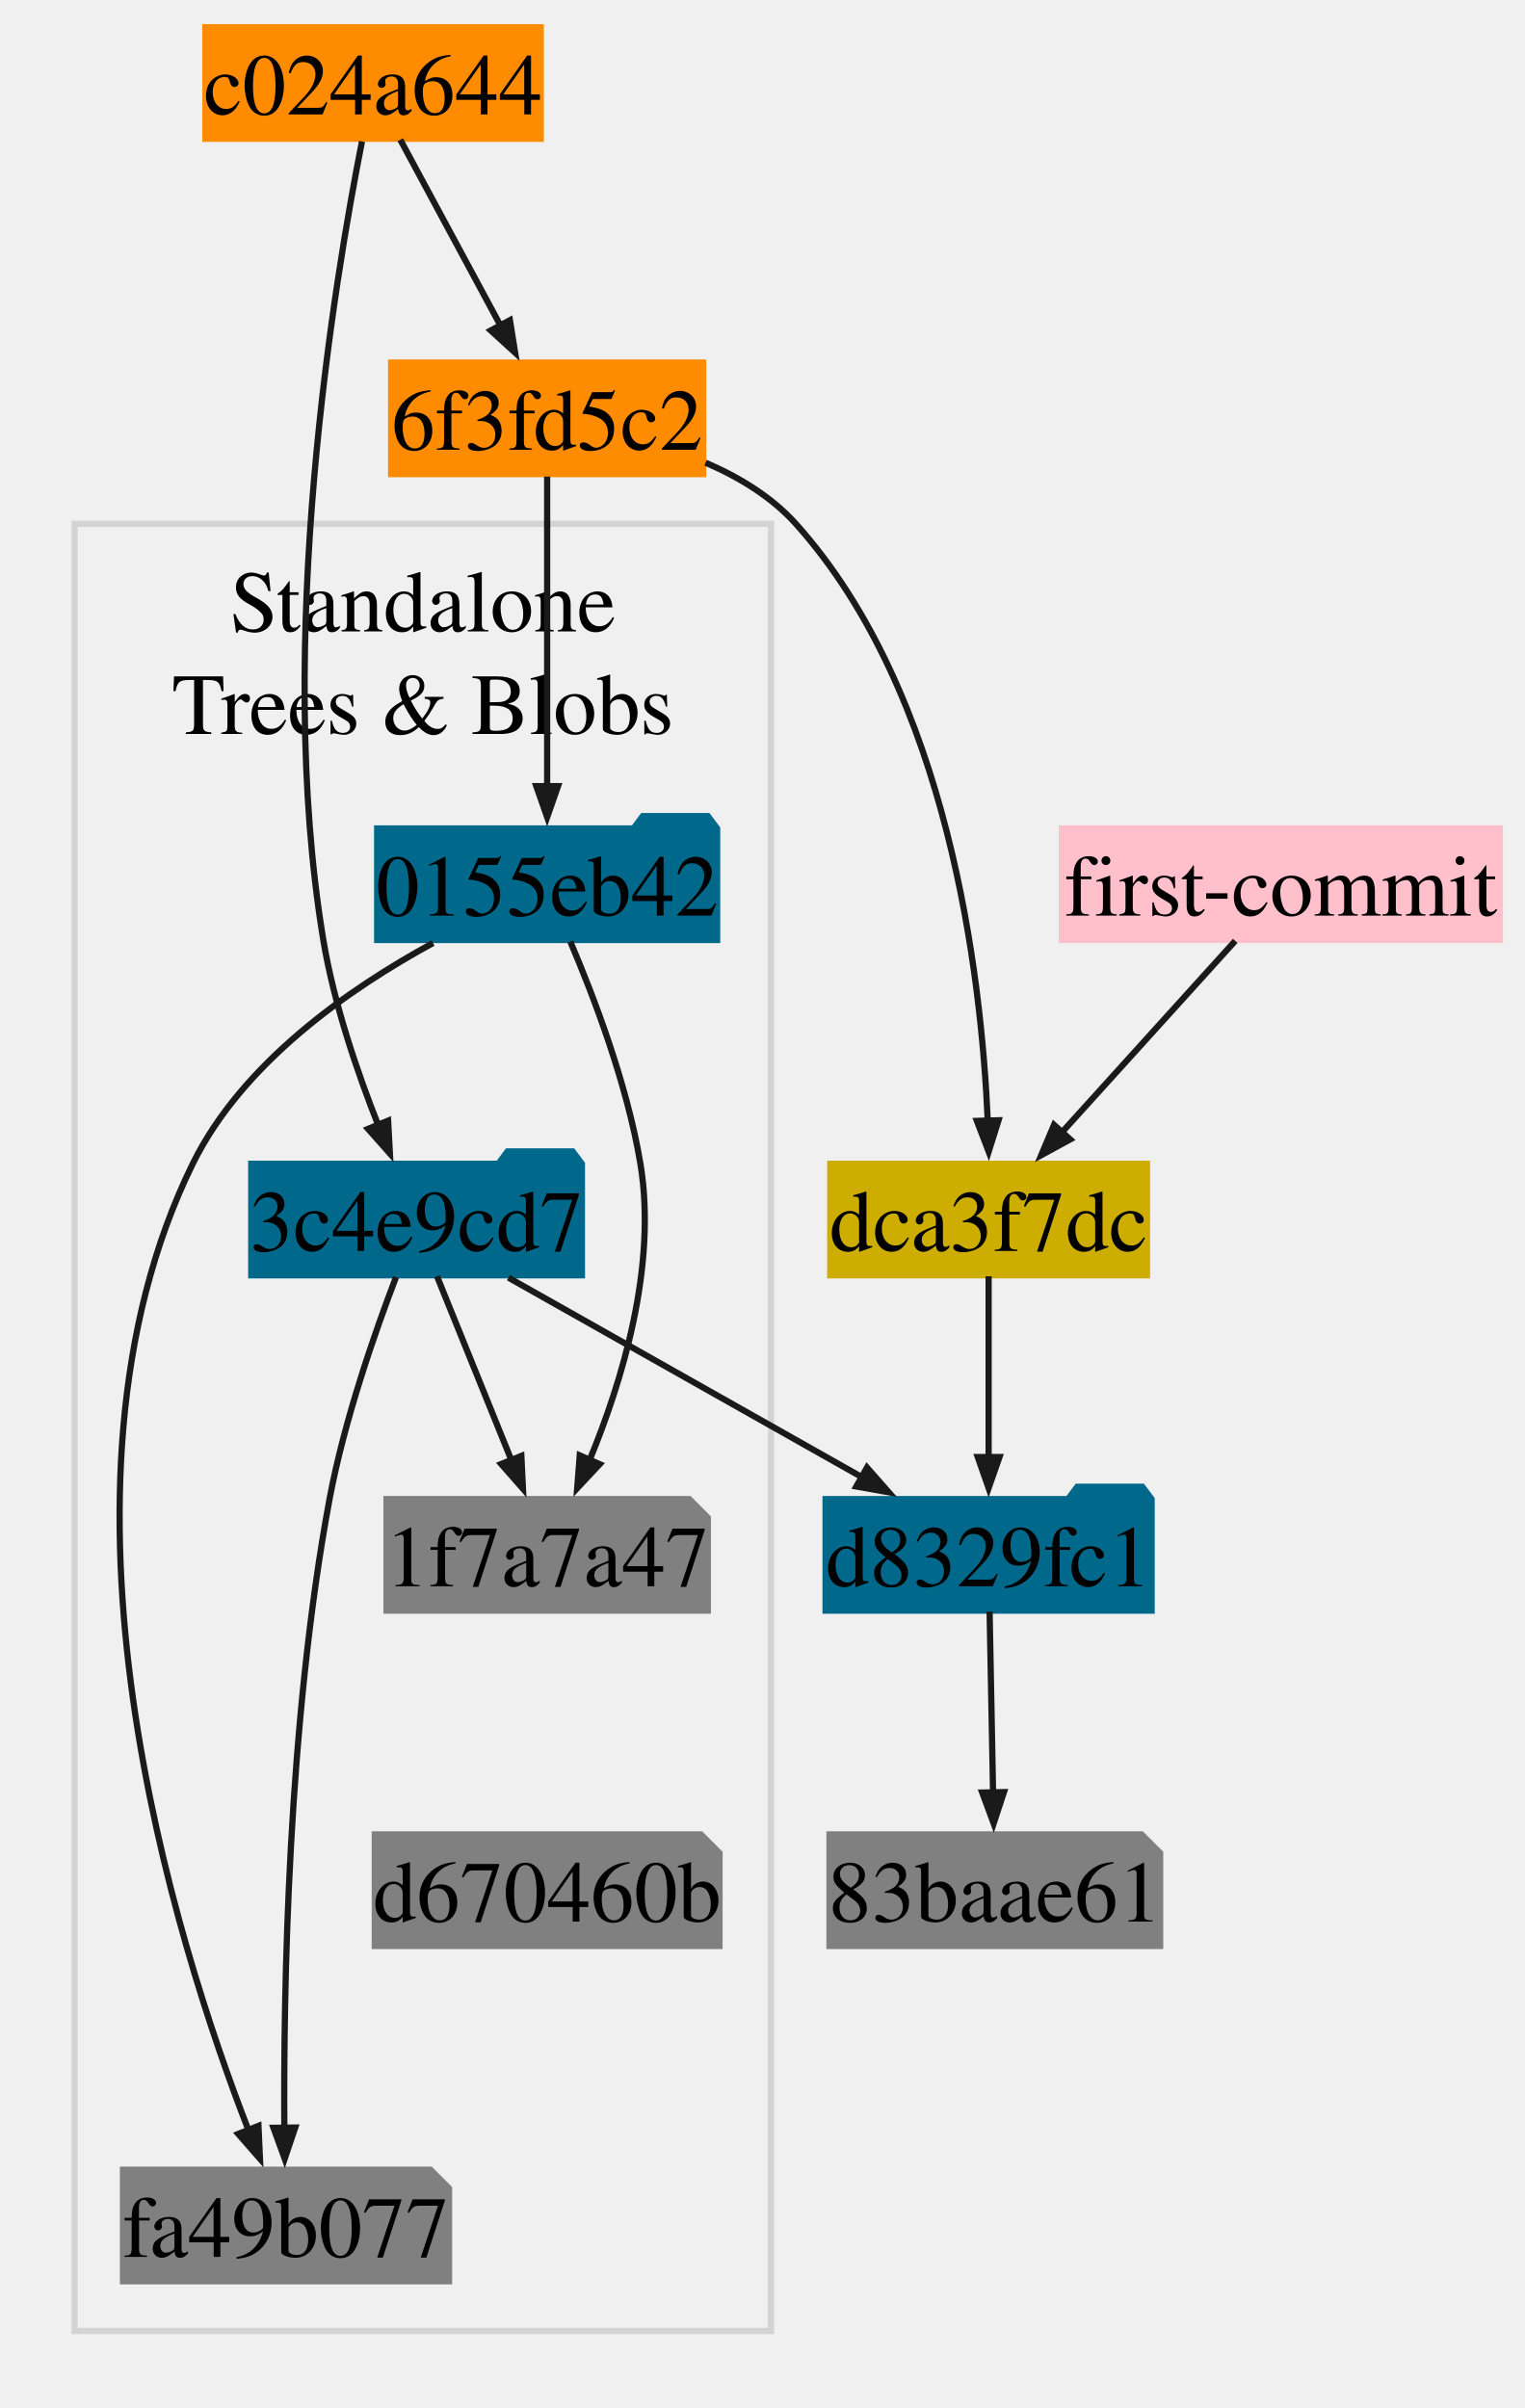
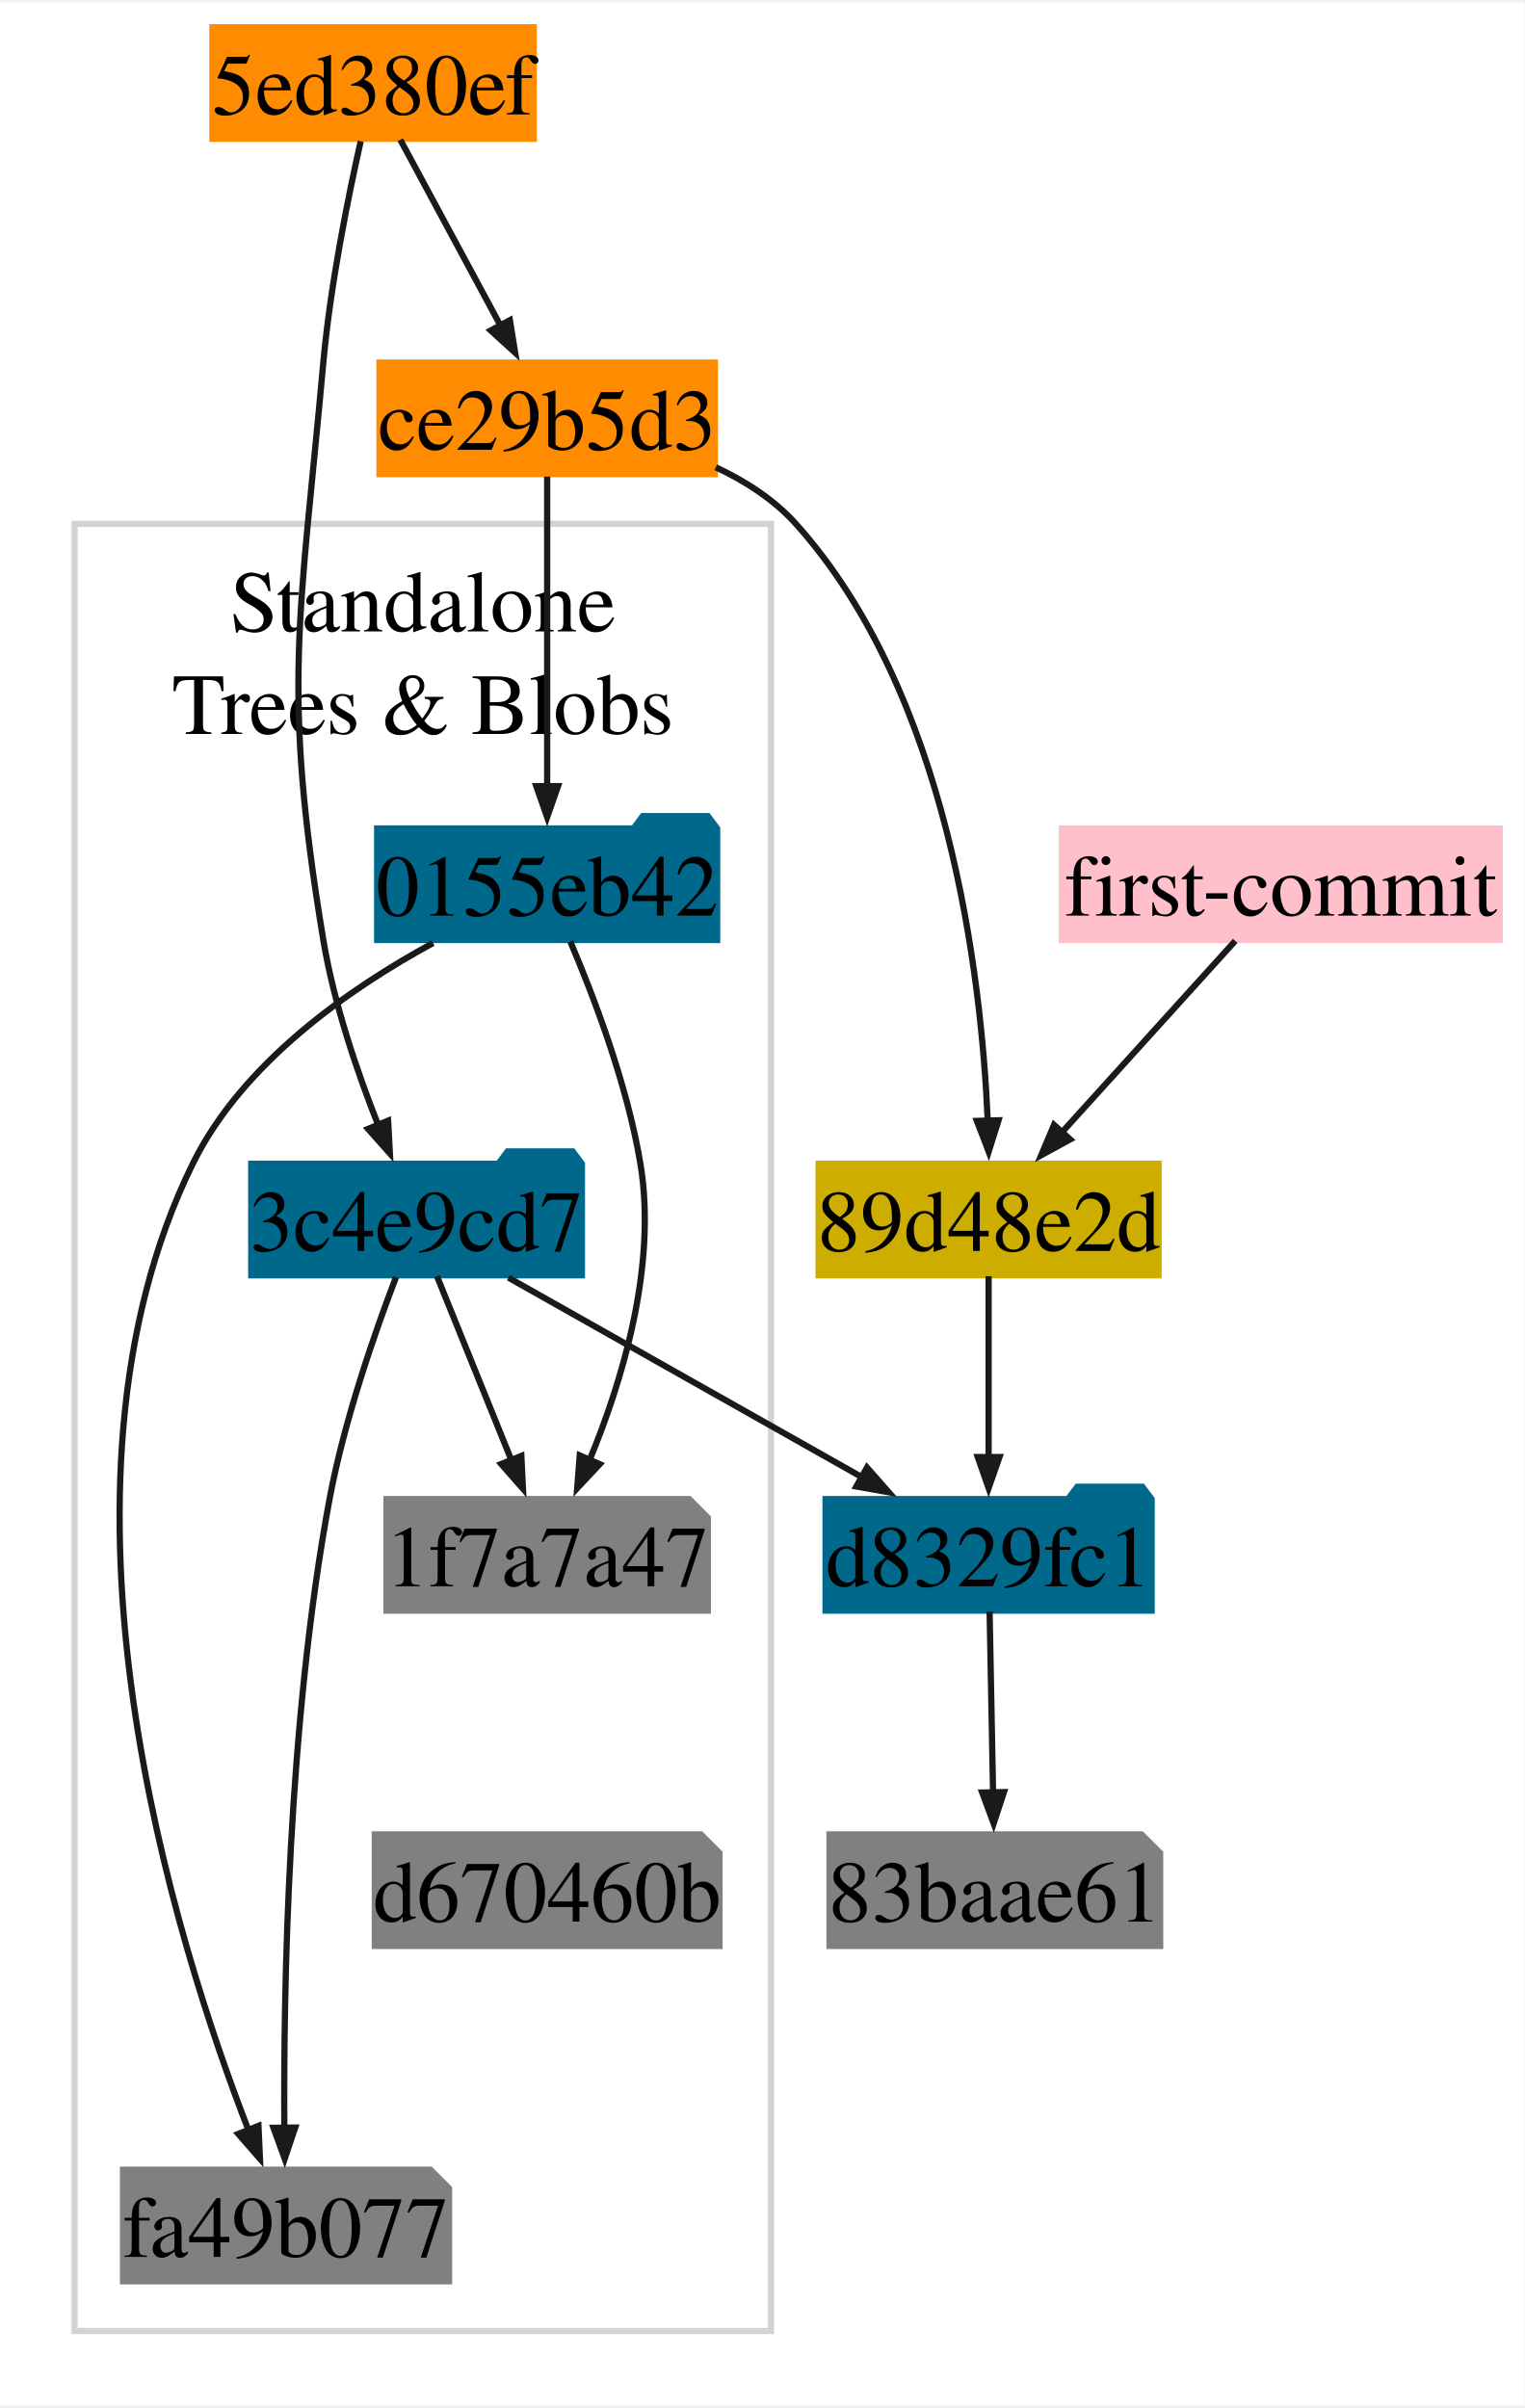
<svg xmlns="http://www.w3.org/2000/svg" xmlns:xlink="http://www.w3.org/1999/xlink" width="245pt" height="387pt" viewBox="0.00 0.00 245.22 386.58">
  <g id="graph0" class="graph" transform="scale(1 1) rotate(0) translate(4 382.58)">
+     <polygon fill="white" stroke="none" points="-4,4 -4,-382.58 241.22,-382.58 241.22,4 -4,4" />
    <g id="clust1" class="cluster">
-       <polygon fill="none" stroke="lightgrey" points="8,-8 8,-298.7 120,-298.7 120,-8 8,-8" />
+       <polygon fill="white" stroke="lightgrey" points="8,-8 8,-298.7 120,-298.7 120,-8 8,-8" />
      <text text-anchor="middle" x="64" y="-281.4" font-family="Times,serif" font-size="14.00">Standalone</text>
      <text text-anchor="middle" x="64" y="-264.9" font-family="Times,serif" font-size="14.00">Trees &amp; Blobs</text>
    </g>
    <g id="node1" class="node">
      <g id="a_node1">
-         <a xlink:title="author: First Last &lt;first.last.mail.com&gt;&#10;Sat Mar 22 19:36:17 2025 +0100&#10;committer: Nom Prenom &lt;nom.prenom@mail.com&gt;&#10;Sat Mar 22 19:36:17 2025 +0100&#10;&#10;Second commit">
-           <polygon fill="darkorange" stroke="darkorange" points="109.09,-324.64 58.91,-324.64 58.91,-306.7 109.09,-306.7 109.09,-324.64" />
-           <text text-anchor="middle" x="84" y="-310.62" font-family="Times,serif" font-size="14.00">6f3fd5c2</text>
+         <a xlink:title="author: First Last &lt;first.last.mail.com&gt;&#10;Wed Mar 26 21:28:54 2025 +0100&#10;committer: Nom Prenom &lt;nom.prenom@mail.com&gt;&#10;Wed Mar 26 21:28:54 2025 +0100&#10;&#10;Third commit">
+           <polygon fill="darkorange" stroke="darkorange" points="81.84,-378.58 30.16,-378.58 30.16,-360.64 81.84,-360.64 81.84,-378.58" />
+           <text text-anchor="middle" x="56" y="-364.56" font-family="Times,serif" font-size="14.00">5ed380ef</text>
        </a>
      </g>
    </g>
-     <g id="node5" class="node">
-       <g id="a_node5">
-         <a xlink:title="author: First Last &lt;first.last.mail.com&gt;&#10;Sat Mar 22 19:36:17 2025 +0100&#10;committer: Nom Prenom &lt;nom.prenom@mail.com&gt;&#10;Sat Mar 22 19:36:17 2025 +0100&#10;&#10;First commit">
-           <polygon fill="#cdad00" stroke="#cdad00" points="180.47,-195.76 129.53,-195.76 129.53,-177.82 180.47,-177.82 180.47,-195.76" />
-           <text text-anchor="middle" x="155" y="-181.74" font-family="Times,serif" font-size="14.00">dca3f7dc</text>
+     <g id="node4" class="node">
+       <g id="a_node4">
+         <a xlink:title="author: First Last &lt;first.last.mail.com&gt;&#10;Wed Mar 26 21:28:54 2025 +0100&#10;committer: Nom Prenom &lt;nom.prenom@mail.com&gt;&#10;Wed Mar 26 21:28:54 2025 +0100&#10;&#10;Second commit">
+           <polygon fill="darkorange" stroke="darkorange" points="110.97,-324.64 57.03,-324.64 57.03,-306.7 110.97,-306.7 110.97,-324.64" />
+           <text text-anchor="middle" x="84" y="-310.62" font-family="Times,serif" font-size="14.00">ce29b5d3</text>
        </a>
      </g>
    </g>
    <g id="edge7" class="edge">
-       <path fill="none" stroke="#1a1a1a" d="M109.47,-308.54C114.87,-306.22 120.1,-303.04 124,-298.7 148.58,-271.33 153.84,-226.02 154.86,-202.69" />
-       <polygon fill="#1a1a1a" stroke="#1a1a1a" points="156.6,-202.76 155.01,-197.71 153.11,-202.66 156.6,-202.76" />
+       <path fill="none" stroke="#1a1a1a" d="M60.38,-360.49C64.71,-352.46 71.42,-340.01 76.58,-330.43" />
+       <polygon fill="#1a1a1a" stroke="#1a1a1a" points="78.01,-331.46 78.85,-326.23 74.93,-329.8 78.01,-331.46" />
    </g>
-     <g id="node7" class="node">
-       <g id="a_node7">
-         <a xlink:title="0155eb4229851634a0f03eb265b69f5a2d56f341">
-           <polygon fill="#00688b" stroke="#00688b" points="111.34,-249.7 109.85,-251.69 99.38,-251.69 97.89,-249.7 56.66,-249.7 56.66,-231.76 111.34,-231.76 111.34,-249.7" />
-           <text text-anchor="middle" x="84" y="-235.68" font-family="Times,serif" font-size="14.00">0155eb42</text>
+     <g id="node10" class="node">
+       <g id="a_node10">
+         <a xlink:title="3c4e9cd789d88d8d89c1073707c3585e41b0e614">
+           <polygon fill="#00688b" stroke="#00688b" points="89.59,-195.76 88.1,-197.75 77.63,-197.75 76.14,-195.76 36.41,-195.76 36.41,-177.82 89.59,-177.82 89.59,-195.76" />
+           <text text-anchor="middle" x="63" y="-181.74" font-family="Times,serif" font-size="14.00">3c4e9cd7</text>
        </a>
      </g>
    </g>
    <g id="edge6" class="edge">
-       <path fill="none" stroke="#1a1a1a" d="M84,-306.3C84,-294.1 84,-271.25 84,-256.27" />
-       <polygon fill="#1a1a1a" stroke="#1a1a1a" points="85.75,-256.51 84,-251.51 82.25,-256.51 85.75,-256.51" />
+       <path fill="none" stroke="#1a1a1a" d="M54.01,-360.24C52.03,-351.44 49.13,-337.16 48,-324.64 44.29,-283.53 41.24,-272.48 48,-231.76 49.7,-221.49 53.5,-210.39 56.85,-201.92" />
+       <polygon fill="#1a1a1a" stroke="#1a1a1a" points="58.42,-202.7 58.71,-197.41 55.19,-201.37 58.42,-202.7" />
    </g>
    <g id="node2" class="node">
      <g id="a_node2">
        <a xlink:title="test.txt">
          <polygon fill="gray" stroke="gray" points="179.6,-87.88 129.41,-87.88 129.41,-69.94 182.59,-69.94 182.59,-84.89 179.6,-87.88" />
          <polyline fill="none" stroke="gray" points="179.6,-87.88 179.6,-84.89" />
          <polyline fill="none" stroke="gray" points="182.59,-84.89 179.6,-84.89" />
          <text text-anchor="middle" x="156" y="-73.86" font-family="Times,serif" font-size="14.00">83baae61</text>
        </a>
      </g>
    </g>
    <g id="node3" class="node">
      <g id="a_node3">
-         <a xlink:title="author: First Last &lt;first.last.mail.com&gt;&#10;Sat Mar 22 19:36:17 2025 +0100&#10;committer: Nom Prenom &lt;nom.prenom@mail.com&gt;&#10;Sat Mar 22 19:36:17 2025 +0100&#10;&#10;Third commit">
-           <polygon fill="darkorange" stroke="darkorange" points="82.97,-378.58 29.03,-378.58 29.03,-360.64 82.97,-360.64 82.97,-378.58" />
-           <text text-anchor="middle" x="56" y="-364.56" font-family="Times,serif" font-size="14.00">c024a644</text>
+         <a xlink:title="author: First Last &lt;first.last.mail.com&gt;&#10;Wed Mar 26 21:28:54 2025 +0100&#10;committer: Nom Prenom &lt;nom.prenom@mail.com&gt;&#10;Wed Mar 26 21:28:54 2025 +0100&#10;&#10;First commit">
+           <polygon fill="#cdad00" stroke="#cdad00" points="182.34,-195.76 127.66,-195.76 127.66,-177.82 182.34,-177.82 182.34,-195.76" />
+           <text text-anchor="middle" x="155" y="-181.74" font-family="Times,serif" font-size="14.00">89d48e2d</text>
        </a>
      </g>
    </g>
-     <g id="edge10" class="edge">
-       <path fill="none" stroke="#1a1a1a" d="M60.38,-360.49C64.71,-352.46 71.42,-340.01 76.58,-330.43" />
-       <polygon fill="#1a1a1a" stroke="#1a1a1a" points="78.01,-331.46 78.85,-326.23 74.93,-329.8 78.01,-331.46" />
-     </g>
-     <g id="node10" class="node">
-       <g id="a_node10">
-         <a xlink:title="3c4e9cd789d88d8d89c1073707c3585e41b0e614">
-           <polygon fill="#00688b" stroke="#00688b" points="89.59,-195.76 88.1,-197.75 77.63,-197.75 76.14,-195.76 36.41,-195.76 36.41,-177.82 89.59,-177.82 89.59,-195.76" />
-           <text text-anchor="middle" x="63" y="-181.74" font-family="Times,serif" font-size="14.00">3c4e9cd7</text>
-         </a>
-       </g>
-     </g>
-     <g id="edge9" class="edge">
-       <path fill="none" stroke="#1a1a1a" d="M54.22,-360.21C49.95,-338.69 40.02,-279.89 48,-231.76 49.7,-221.49 53.5,-210.39 56.85,-201.92" />
-       <polygon fill="#1a1a1a" stroke="#1a1a1a" points="58.42,-202.7 58.71,-197.41 55.19,-201.37 58.42,-202.7" />
-     </g>
-     <g id="node4" class="node">
-       <g id="a_node4">
+     <g id="node5" class="node">
+       <g id="a_node5">
        <a xlink:title="bak">
          <polygon fill="#00688b" stroke="#00688b" points="181.22,-141.82 179.72,-143.81 169.26,-143.81 167.77,-141.82 128.78,-141.82 128.78,-123.88 181.22,-123.88 181.22,-141.82" />
          <text text-anchor="middle" x="155" y="-127.8" font-family="Times,serif" font-size="14.00">d8329fc1</text>
        </a>
      </g>
    </g>
+     <g id="edge9" class="edge">
+       <path fill="none" stroke="#1a1a1a" d="M155,-177.67C155,-169.87 155,-157.89 155,-148.43" />
+       <polygon fill="#1a1a1a" stroke="#1a1a1a" points="156.75,-148.59 155,-143.59 153.25,-148.59 156.75,-148.59" />
+     </g>
    <g id="edge11" class="edge">
+       <path fill="none" stroke="#1a1a1a" d="M111.12,-307.8C115.93,-305.55 120.5,-302.59 124,-298.7 148.58,-271.33 153.84,-226.02 154.86,-202.69" />
+       <polygon fill="#1a1a1a" stroke="#1a1a1a" points="156.6,-202.76 155.01,-197.71 153.11,-202.66 156.6,-202.76" />
+     </g>
+     <g id="node7" class="node">
+       <g id="a_node7">
+         <a xlink:title="0155eb4229851634a0f03eb265b69f5a2d56f341">
+           <polygon fill="#00688b" stroke="#00688b" points="111.34,-249.7 109.85,-251.69 99.38,-251.69 97.89,-249.7 56.66,-249.7 56.66,-231.76 111.34,-231.76 111.34,-249.7" />
+           <text text-anchor="middle" x="84" y="-235.68" font-family="Times,serif" font-size="14.00">0155eb42</text>
+         </a>
+       </g>
+     </g>
+     <g id="edge10" class="edge">
+       <path fill="none" stroke="#1a1a1a" d="M84,-306.3C84,-294.1 84,-271.25 84,-256.27" />
+       <polygon fill="#1a1a1a" stroke="#1a1a1a" points="85.75,-256.51 84,-251.51 82.25,-256.51 85.75,-256.51" />
+     </g>
+     <g id="edge12" class="edge">
      <path fill="none" stroke="#1a1a1a" d="M155.16,-123.73C155.31,-115.93 155.54,-103.95 155.72,-94.49" />
      <polygon fill="#1a1a1a" stroke="#1a1a1a" points="157.47,-94.69 155.81,-89.65 153.97,-94.62 157.47,-94.69" />
    </g>
-     <g id="edge12" class="edge">
-       <path fill="none" stroke="#1a1a1a" d="M155,-177.67C155,-169.87 155,-157.89 155,-148.43" />
-       <polygon fill="#1a1a1a" stroke="#1a1a1a" points="156.75,-148.59 155,-143.59 153.25,-148.59 156.75,-148.59" />
-     </g>
    <g id="node6" class="node">
      <g id="a_node6">
-         <a xlink:title="Dimitar Dimitrov &lt;mail.mitko@gmail.com&gt;&#10;Sat Mar 22 19:36:18 2025 +0100&#10;&#10;First commit&#10;">
+         <a xlink:title="Dimitar Dimitrov &lt;mail.mitko@gmail.com&gt;&#10;Wed Mar 26 21:28:54 2025 +0100&#10;&#10;First commit&#10;">
          <polygon fill="pink" stroke="pink" points="237.22,-249.7 166.78,-249.7 166.78,-231.76 237.22,-231.76 237.22,-249.7" />
          <text text-anchor="middle" x="202" y="-235.68" font-family="Times,serif" font-size="14.00">first-commit</text>
        </a>
      </g>
    </g>
    <g id="edge8" class="edge">
      <path fill="none" stroke="#1a1a1a" d="M194.66,-231.61C187.18,-223.35 175.48,-210.42 166.72,-200.74" />
      <polygon fill="#1a1a1a" stroke="#1a1a1a" points="168.12,-199.68 163.46,-197.14 165.52,-202.02 168.12,-199.68" />
    </g>
    <g id="node8" class="node">
      <g id="a_node8">
        <a xlink:title="test.txt">
          <polygon fill="gray" stroke="gray" points="106.86,-141.82 58.16,-141.82 58.16,-123.88 109.84,-123.88 109.84,-138.83 106.86,-141.82" />
          <polyline fill="none" stroke="gray" points="106.86,-141.82 106.86,-138.83" />
          <polyline fill="none" stroke="gray" points="109.84,-138.83 106.86,-138.83" />
          <text text-anchor="middle" x="84" y="-127.8" font-family="Times,serif" font-size="14.00">1f7a7a47</text>
        </a>
      </g>
    </g>
    <g id="edge1" class="edge">
      <path fill="none" stroke="#1a1a1a" d="M87.72,-231.51C91.42,-222.83 96.86,-208.65 99,-195.76 101.74,-179.22 95.98,-160.56 90.82,-148.09" />
      <polygon fill="#1a1a1a" stroke="#1a1a1a" points="92.45,-147.44 88.83,-143.57 89.24,-148.85 92.45,-147.44" />
    </g>
    <g id="node9" class="node">
      <g id="a_node9">
        <a xlink:title="new.txt">
          <polygon fill="gray" stroke="gray" points="65.23,-33.94 15.78,-33.94 15.78,-16 68.22,-16 68.22,-30.95 65.23,-33.94" />
          <polyline fill="none" stroke="gray" points="65.23,-33.94 65.23,-30.95" />
          <polyline fill="none" stroke="gray" points="68.22,-30.95 65.23,-30.95" />
          <text text-anchor="middle" x="42" y="-19.92" font-family="Times,serif" font-size="14.00">fa49b077</text>
        </a>
      </g>
    </g>
    <g id="edge2" class="edge">
      <path fill="none" stroke="#1a1a1a" d="M65.65,-231.27C52.22,-223.97 34.99,-212.02 27,-195.76 1.16,-143.2 24.24,-70.42 36.04,-40.11" />
      <polygon fill="#1a1a1a" stroke="#1a1a1a" points="37.57,-41 37.81,-35.71 34.32,-39.7 37.57,-41" />
    </g>
    <g id="node11" class="node">
      <g id="a_node11">
        <a xlink:title="d670460b4b4aece5915caf5c68d12f560a9fe3e4">
          <polygon fill="gray" stroke="gray" points="108.73,-87.88 56.28,-87.88 56.28,-69.94 111.72,-69.94 111.72,-84.89 108.73,-87.88" />
          <polyline fill="none" stroke="gray" points="108.73,-87.88 108.73,-84.89" />
          <polyline fill="none" stroke="gray" points="111.72,-84.89 108.73,-84.89" />
          <text text-anchor="middle" x="84" y="-73.86" font-family="Times,serif" font-size="14.00">d670460b</text>
        </a>
      </g>
    </g>
    <g id="edge4" class="edge">
      <path fill="none" stroke="#1a1a1a" d="M77.78,-177.44C93.21,-168.74 117.5,-155.02 134.71,-145.3" />
      <polygon fill="#1a1a1a" stroke="#1a1a1a" points="135.44,-146.9 138.94,-142.92 133.72,-143.85 135.44,-146.9" />
    </g>
    <g id="edge3" class="edge">
      <path fill="none" stroke="#1a1a1a" d="M66.28,-177.67C69.5,-169.72 74.47,-157.42 78.33,-147.88" />
      <polygon fill="#1a1a1a" stroke="#1a1a1a" points="79.85,-148.77 80.11,-143.48 76.61,-147.46 79.85,-148.77" />
    </g>
    <g id="edge5" class="edge">
      <path fill="none" stroke="#1a1a1a" d="M59.69,-177.52C56.35,-168.8 51.38,-154.58 49,-141.82 42.3,-105.89 41.58,-62.72 41.73,-40.61" />
      <polygon fill="#1a1a1a" stroke="#1a1a1a" points="43.48,-40.73 41.79,-35.71 39.98,-40.69 43.48,-40.73" />
    </g>
  </g>
</svg>
